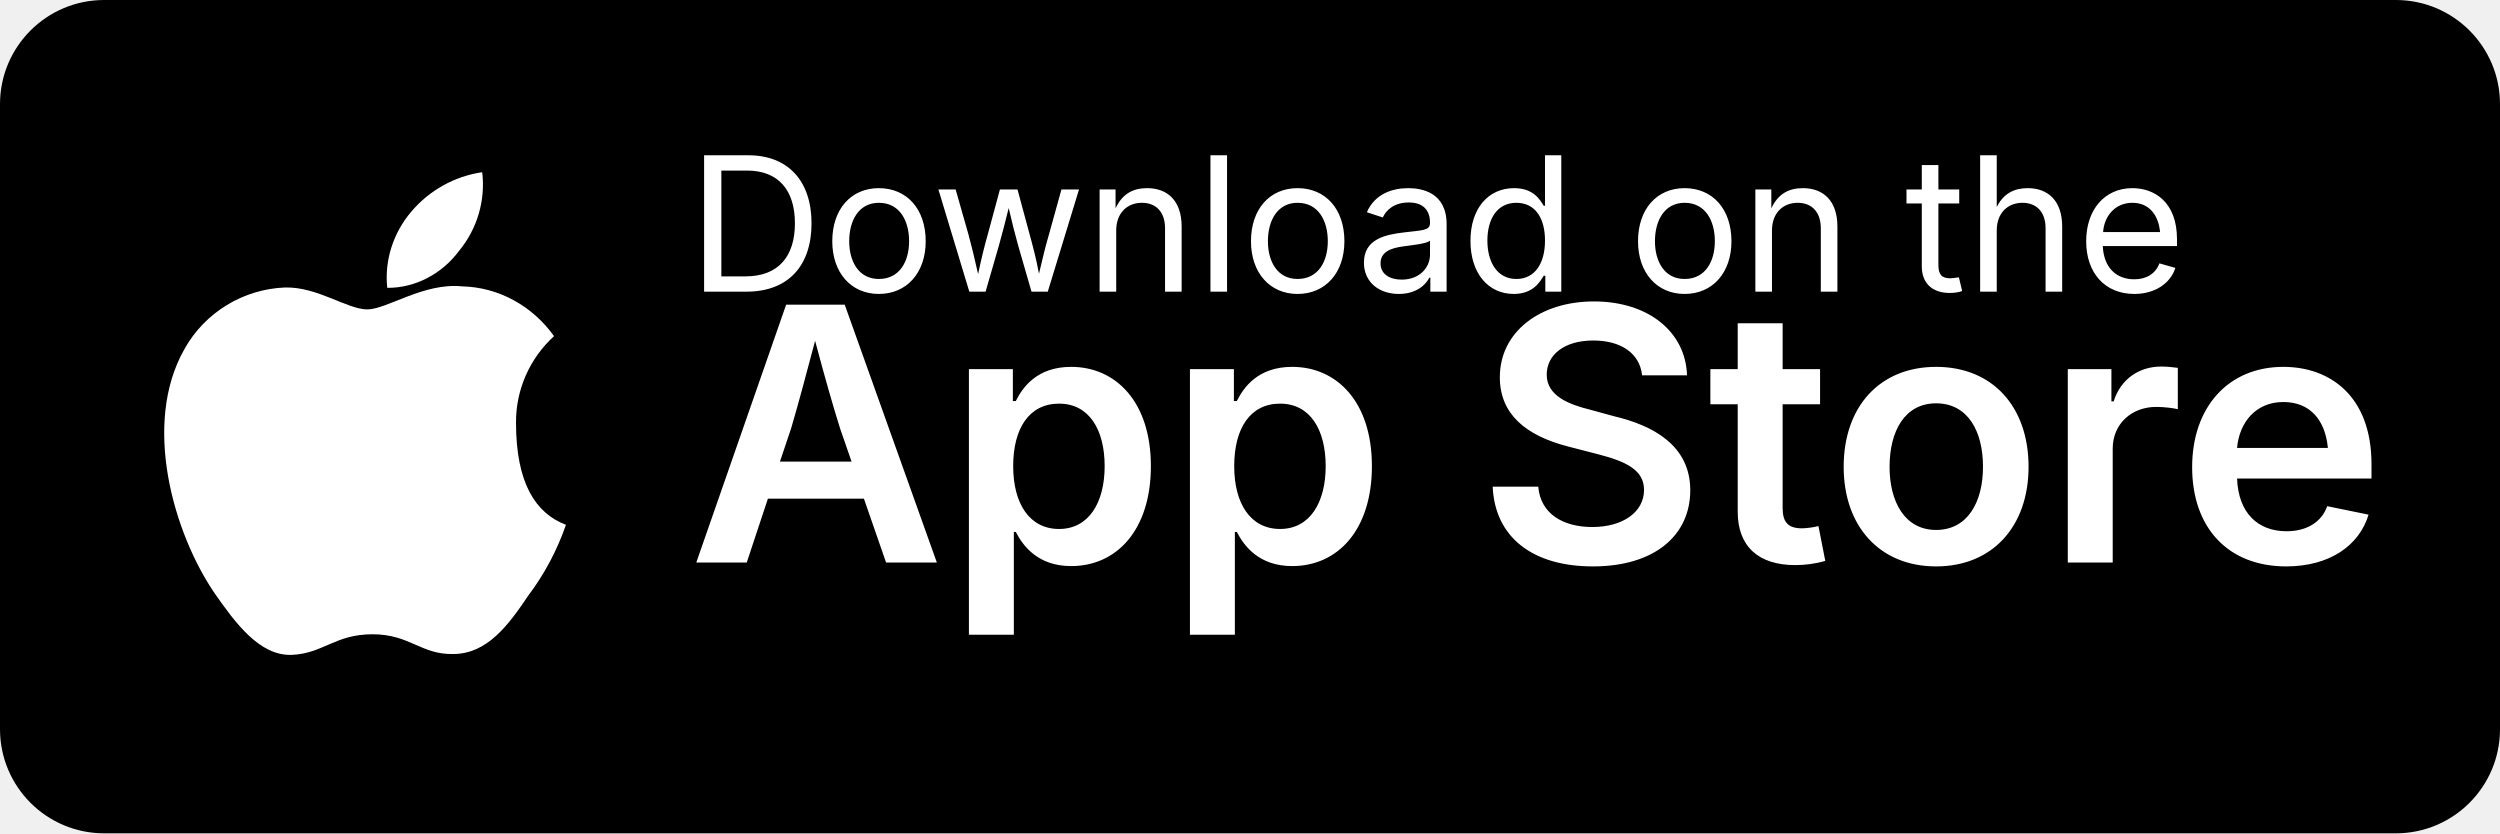
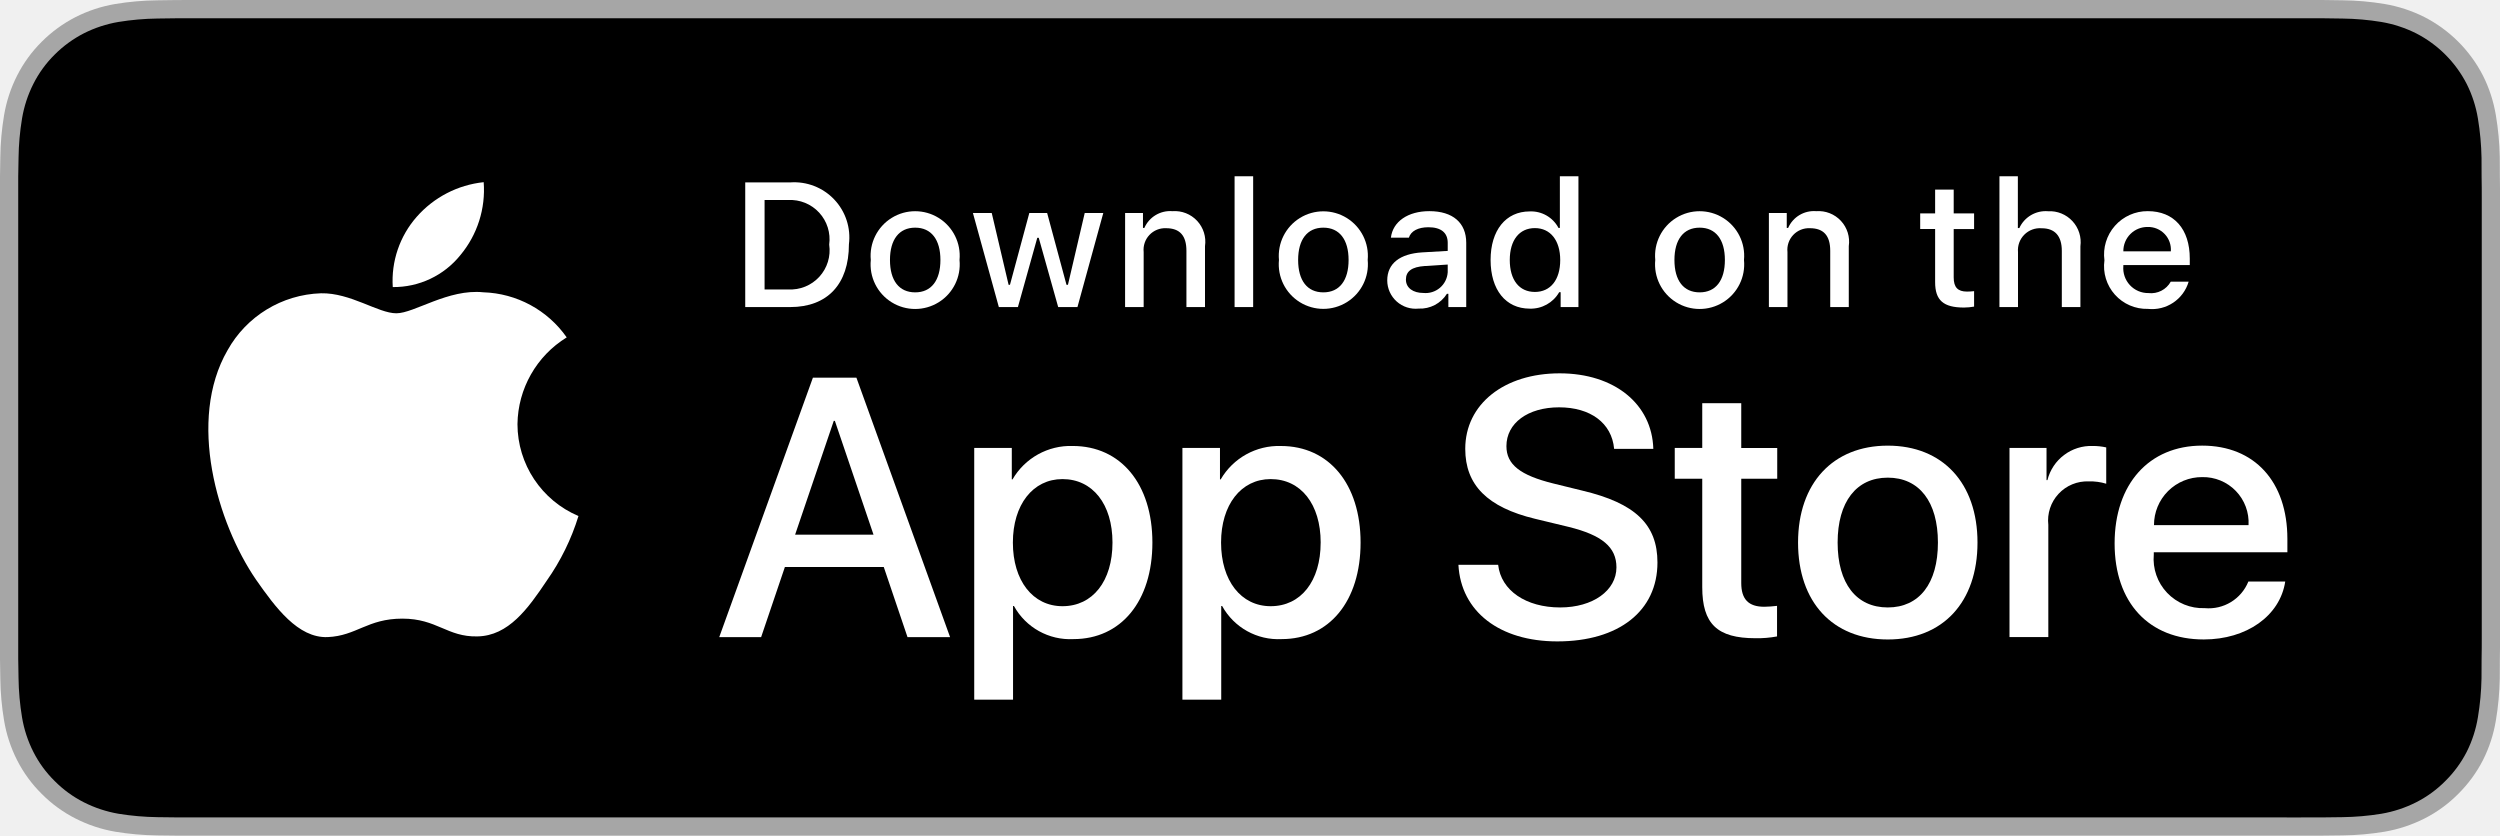
- <svg xmlns="http://www.w3.org/2000/svg" width="120" height="40" viewBox="0 0 120 40" fill="none">
-   <rect width="120" height="40" rx="5" fill="black" />
-   <path d="M24.769 20.301C24.754 18.717 25.42 17.205 26.594 16.135C25.545 14.67 23.924 13.787 22.188 13.746C20.346 13.553 18.566 14.852 17.631 14.852C16.678 14.852 15.238 13.764 13.693 13.799C11.693 13.869 9.832 14.992 8.852 16.758C6.805 20.359 8.336 25.605 10.312 28.492C11.301 29.906 12.463 31.486 13.996 31.434C15.512 31.375 16.066 30.445 17.883 30.445C19.682 30.445 20.207 31.434 21.777 31.393C23.395 31.375 24.404 30.006 25.363 28.58C26.137 27.553 26.744 26.408 27.166 25.191C25.705 24.639 24.771 23.184 24.769 20.301Z" fill="white" />
-   <path d="M22.037 12.039C22.908 10.98 23.309 9.625 23.146 8.266C21.816 8.461 20.604 9.137 19.738 10.164C18.877 11.176 18.447 12.498 18.588 13.816C19.924 13.828 21.211 13.152 22.037 12.039Z" fill="white" />
-   <text x="33" y="14" fill="white" font-family="SF Pro Text, -apple-system, sans-serif" font-size="9" font-weight="400">Download on the</text>
-   <text x="33" y="27" fill="white" font-family="SF Pro Display, -apple-system, sans-serif" font-size="17" font-weight="600">App Store</text>
+ <svg xmlns="http://www.w3.org/2000/svg" id="livetype" width="119.664" height="40" viewBox="0 0 119.664 40">
+   <g>
+     <g>
+       <g>
+         <path d="M110.135,0H9.535c-.367,0-.729,0-1.095.002-.306.002-.61.008-.919.013A13.215,13.215,0,0,0,5.517.191a6.665,6.665,0,0,0-1.901.627A6.438,6.438,0,0,0,1.998,1.997,6.258,6.258,0,0,0,.819,3.618a6.601,6.601,0,0,0-.625,1.903,12.993,12.993,0,0,0-.179,2.002C.006,7.83.005,8.138,0,8.444V31.559c.005.31.006.611.015.922a12.992,12.992,0,0,0,.179,2.002,6.588,6.588,0,0,0,.625,1.904A6.208,6.208,0,0,0,1.998,38.001a6.274,6.274,0,0,0,1.619,1.179,6.701,6.701,0,0,0,1.901.631,13.455,13.455,0,0,0,2.004.177c.309.007.613.011.919.011C8.806,40,9.168,40,9.535,40H110.135c.359,0,.725,0,1.084-.002.305,0,.617-.004.922-.011a13.279,13.279,0,0,0,2-.177,6.804,6.804,0,0,0,1.908-.631,6.277,6.277,0,0,0,1.617-1.179,6.395,6.395,0,0,0,1.182-1.614,6.604,6.604,0,0,0,.619-1.904,13.506,13.506,0,0,0,.186-2.002c.004-.311.004-.611.004-.922.008-.363.008-.725.008-1.094V9.536c0-.366,0-.729-.008-1.092,0-.307,0-.614-.004-.921a13.507,13.507,0,0,0-.186-2.002,6.618,6.618,0,0,0-.619-1.903,6.466,6.466,0,0,0-2.799-2.8,6.768,6.768,0,0,0-1.908-.627,13.044,13.044,0,0,0-2-.177c-.305-.005-.617-.011-.922-.013-.359-.002-.725-.002-1.084-.002Z" style="fill: #a6a6a6" />
+         <path d="M8.445,39.125c-.305,0-.602-.004-.904-.011a12.687,12.687,0,0,1-1.869-.163,5.884,5.884,0,0,1-1.657-.548,5.406,5.406,0,0,1-1.397-1.017,5.321,5.321,0,0,1-1.021-1.397,5.722,5.722,0,0,1-.543-1.657,12.414,12.414,0,0,1-.167-1.875c-.006-.211-.015-.913-.015-.913V8.444S.882,7.753.888,7.55a12.37,12.37,0,0,1,.166-1.872,5.755,5.755,0,0,1,.543-1.662A5.373,5.373,0,0,1,2.612,2.618,5.565,5.565,0,0,1,4.014,1.595a5.823,5.823,0,0,1,1.653-.544A12.586,12.586,0,0,1,7.543.887L8.445.875H111.214l.913.013a12.385,12.385,0,0,1,1.858.163,5.938,5.938,0,0,1,1.671.548,5.594,5.594,0,0,1,2.415,2.42,5.763,5.763,0,0,1,.535,1.649,12.995,12.995,0,0,1,.174,1.887c.003.283.003.587.003.89.008.375.008.732.008,1.092V30.465c0,.363,0,.718-.008,1.075,0,.325,0,.623-.004.93a12.731,12.731,0,0,1-.171,1.853,5.739,5.739,0,0,1-.54,1.67,5.48,5.48,0,0,1-1.016,1.386,5.413,5.413,0,0,1-1.399,1.022,5.862,5.862,0,0,1-1.668.55,12.542,12.542,0,0,1-1.869.163c-.293.007-.6.011-.897.011l-1.084.002Z" />
+       </g>
+       <g id="_Group_" data-name="&lt;Group&gt;">
+         <g id="_Group_2" data-name="&lt;Group&gt;">
+           <g id="_Group_3" data-name="&lt;Group&gt;">
+             <path id="_Path_" data-name="&lt;Path&gt;" d="M24.769,20.301a4.949,4.949,0,0,1,2.357-4.152,5.066,5.066,0,0,0-3.991-2.158c-1.679-.176-3.307,1.005-4.163,1.005-.872,0-2.19-.987-3.608-.958a5.315,5.315,0,0,0-4.473,2.728c-1.934,3.348-.491,8.269,1.361,10.976.927,1.325,2.01,2.806,3.428,2.753,1.387-.058,1.905-.884,3.579-.884,1.659,0,2.145.884,3.591.851,1.488-.024,2.426-1.331,3.321-2.669a10.962,10.962,0,0,0,1.518-3.093A4.782,4.782,0,0,1,24.769,20.301Z" style="fill: #fff" />
+             <path id="_Path_2" data-name="&lt;Path&gt;" d="M22.037,12.211a4.872,4.872,0,0,0,1.115-3.491,4.957,4.957,0,0,0-3.208,1.66,4.636,4.636,0,0,0-1.144,3.361A4.099,4.099,0,0,0,22.037,12.211Z" style="fill: #fff" />
+           </g>
+         </g>
+         <g>
+           <path d="M42.302,27.14h-4.733l-1.137,3.356H34.427l4.483-12.418h2.083l4.483,12.418H43.438ZM38.059,25.591h3.752l-1.85-5.447h-.052Z" style="fill: #fff" />
+           <path d="M55.16,25.97c0,2.813-1.506,4.621-3.778,4.621a3.069,3.069,0,0,1-2.849-1.584h-.043v4.484h-1.858V21.442H48.43v1.506h.034a3.212,3.212,0,0,1,2.883-1.601C53.645,21.348,55.16,23.164,55.16,25.97Zm-1.91,0c0-1.833-.947-3.038-2.393-3.038-1.42,0-2.375,1.23-2.375,3.038,0,1.824.955,3.046,2.375,3.046C52.302,29.016,53.25,27.819,53.25,25.97Z" style="fill: #fff" />
+           <path d="M65.125,25.97c0,2.813-1.506,4.621-3.778,4.621a3.069,3.069,0,0,1-2.849-1.584h-.043v4.484h-1.858V21.442H58.395v1.506h.034A3.212,3.212,0,0,1,61.312,21.348C63.61,21.348,65.125,23.164,65.125,25.97Zm-1.91,0c0-1.833-.947-3.038-2.393-3.038-1.42,0-2.375,1.23-2.375,3.038,0,1.824.955,3.046,2.375,3.046C62.267,29.016,63.214,27.819,63.214,25.97Z" style="fill: #fff" />
+           <path d="M71.71,27.036c.138,1.231,1.334,2.04,2.969,2.04,1.566,0,2.693-.809,2.693-1.919,0-.964-.68-1.541-2.289-1.937l-1.609-.388c-2.28-.551-3.339-1.617-3.339-3.348,0-2.143,1.867-3.614,4.519-3.614,2.624,0,4.423,1.472,4.483,3.614h-1.876c-.112-1.239-1.137-1.987-2.634-1.987s-2.521.757-2.521,1.858c0,.878.654,1.395,2.255,1.79l1.368.336c2.548.603,3.606,1.626,3.606,3.442,0,2.323-1.851,3.778-4.794,3.778-2.754,0-4.613-1.421-4.733-3.667Z" style="fill: #fff" />
+           <path d="M83.346,19.3v2.143h1.722v1.472H83.346v4.991c0,.775.345,1.137,1.102,1.137a5.808,5.808,0,0,0,.611-.043v1.463a5.104,5.104,0,0,1-1.032.086c-1.833,0-2.548-.688-2.548-2.444V22.914H80.163V21.442H81.479V19.3Z" style="fill: #fff" />
+           <path d="M86.065,25.97c0-2.849,1.678-4.639,4.294-4.639,2.625,0,4.295,1.79,4.295,4.639,0,2.856-1.661,4.639-4.295,4.639C87.726,30.608,86.065,28.826,86.065,25.97Zm6.695,0c0-1.954-.896-3.107-2.401-3.107s-2.4,1.162-2.4,3.107c0,1.962.895,3.106,2.4,3.106S92.76,27.932,92.76,25.97Z" style="fill: #fff" />
+           <path d="M96.186,21.442h1.772v1.541h.043a2.159,2.159,0,0,1,2.178-1.636,2.866,2.866,0,0,1,.637.069v1.738a2.598,2.598,0,0,0-.835-.112,1.873,1.873,0,0,0-1.937,2.083v5.37h-1.858Z" style="fill: #fff" />
+           <path d="M109.384,27.837c-.25,1.644-1.851,2.771-3.898,2.771-2.634,0-4.269-1.765-4.269-4.596,0-2.84,1.644-4.682,4.19-4.682,2.505,0,4.08,1.721,4.08,4.466v.637h-6.395v.112a2.358,2.358,0,0,0,2.436,2.564,2.048,2.048,0,0,0,2.091-1.273Zm-6.282-2.702h4.526a2.177,2.177,0,0,0-2.221-2.298A2.292,2.292,0,0,0,103.102,25.135Z" style="fill: #fff" />
+         </g>
+       </g>
+     </g>
+     <g id="_Group_4" data-name="&lt;Group&gt;">
+       <g>
+         <path d="M37.826,8.731a2.64,2.64,0,0,1,2.808,2.965c0,1.906-1.03,3.002-2.808,3.002H35.671V8.731Zm-1.229,5.123h1.125a1.876,1.876,0,0,0,1.968-2.146,1.881,1.881,0,0,0-1.968-2.134h-1.125Z" style="fill: #fff" />
+         <path d="M41.681,12.444a2.133,2.133,0,1,1,4.247,0,2.134,2.134,0,1,1-4.247,0Zm3.333,0c0-.976-.438-1.547-1.208-1.547-.772,0-1.207.571-1.207,1.547,0,.984.435,1.55,1.207,1.55C44.575,13.995,45.014,13.424,45.014,12.444Z" style="fill: #fff" />
+         <path d="M51.573,14.698h-.922l-.931-3.316h-.07l-.927,3.316h-.913l-1.241-4.503h.901l.807,3.436h.066l.926-3.436h.853l.926,3.436h.07l.803-3.436h.889Z" style="fill: #fff" />
+         <path d="M53.854,10.195H54.709v.715h.066a1.348,1.348,0,0,1,1.344-.802,1.465,1.465,0,0,1,1.559,1.675v2.915h-.889V12.006c0-.724-.314-1.083-.972-1.083a1.033,1.033,0,0,0-1.075,1.141v2.634h-.889Z" style="fill: #fff" />
+         <path d="M59.094,8.437h.889v6.261h-.889Z" style="fill: #fff" />
+         <path d="M61.218,12.444a2.133,2.133,0,1,1,4.248,0,2.134,2.134,0,1,1-4.248,0Zm3.333,0c0-.976-.438-1.547-1.208-1.547-.772,0-1.207.571-1.207,1.547,0,.984.435,1.55,1.207,1.55C64.112,13.995,64.551,13.424,64.551,12.444Z" style="fill: #fff" />
+         <path d="M66.401,13.424c0-.811.604-1.278,1.675-1.344l1.22-.07v-.389c0-.476-.314-.744-.922-.744-.496,0-.84.182-.938.5h-.86c.091-.773.818-1.27,1.84-1.27,1.129,0,1.766.562,1.766,1.513v3.077h-.855v-.633h-.07a1.515,1.515,0,0,1-1.353.707A1.36,1.36,0,0,1,66.401,13.424Zm2.895-.385v-.376l-1.1.07c-.62.042-.901.252-.901.649,0,.405.352.641.835.641A1.062,1.062,0,0,0,69.295,13.04Z" style="fill: #fff" />
+         <path d="M71.348,12.444c0-1.423.731-2.324,1.869-2.324a1.484,1.484,0,0,1,1.381.79h.066V8.437h.889v6.261h-.852v-.711h-.07a1.563,1.563,0,0,1-1.414.786C72.072,14.772,71.348,13.871,71.348,12.444Zm.918,0c0,.955.45,1.53,1.203,1.53.749,0,1.212-.583,1.212-1.526,0-.938-.468-1.53-1.212-1.53C72.721,10.918,72.266,11.497,72.266,12.444Z" style="fill: #fff" />
+         <path d="M79.23,12.444a2.133,2.133,0,1,1,4.247,0,2.134,2.134,0,1,1-4.247,0Zm3.333,0c0-.976-.438-1.547-1.208-1.547-.772,0-1.207.571-1.207,1.547,0,.984.435,1.55,1.207,1.55C82.125,13.995,82.563,13.424,82.563,12.444Z" style="fill: #fff" />
+         <path d="M84.669,10.195h.855v.715h.066a1.348,1.348,0,0,1,1.344-.802,1.465,1.465,0,0,1,1.559,1.675v2.915H87.605V12.006c0-.724-.314-1.083-.972-1.083a1.033,1.033,0,0,0-1.075,1.141v2.634h-.889Z" style="fill: #fff" />
+         <path d="M93.515,9.074v1.142h.976v.749h-.976V13.279c0,.472.194.678.637.678a2.967,2.967,0,0,0,.339-.021v.74a2.916,2.916,0,0,1-.483.045c-.988,0-1.382-.348-1.382-1.216v-2.543h-.715v-.749h.715V9.074Z" style="fill: #fff" />
+         <path d="M95.705,8.437h.881v2.481h.07a1.386,1.386,0,0,1,1.373-.807,1.483,1.483,0,0,1,1.551,1.679v2.907H98.69v-2.688c0-.719-.335-1.083-.963-1.083a1.052,1.052,0,0,0-1.134,1.142v2.63h-.889Z" style="fill: #fff" />
+         <path d="M104.761,13.482a1.828,1.828,0,0,1-1.951,1.303A2.045,2.045,0,0,1,100.73,12.46a2.077,2.077,0,0,1,2.076-2.353c1.253,0,2.009.856,2.009,2.27V12.688h-3.18v.05a1.19,1.19,0,0,0,1.199,1.29,1.079,1.079,0,0,0,1.071-.546Zm-3.126-1.451h2.274a1.086,1.086,0,0,0-1.108-1.167A1.152,1.152,0,0,0,101.635,12.031Z" style="fill: #fff" />
+       </g>
+     </g>
+   </g>
</svg>
